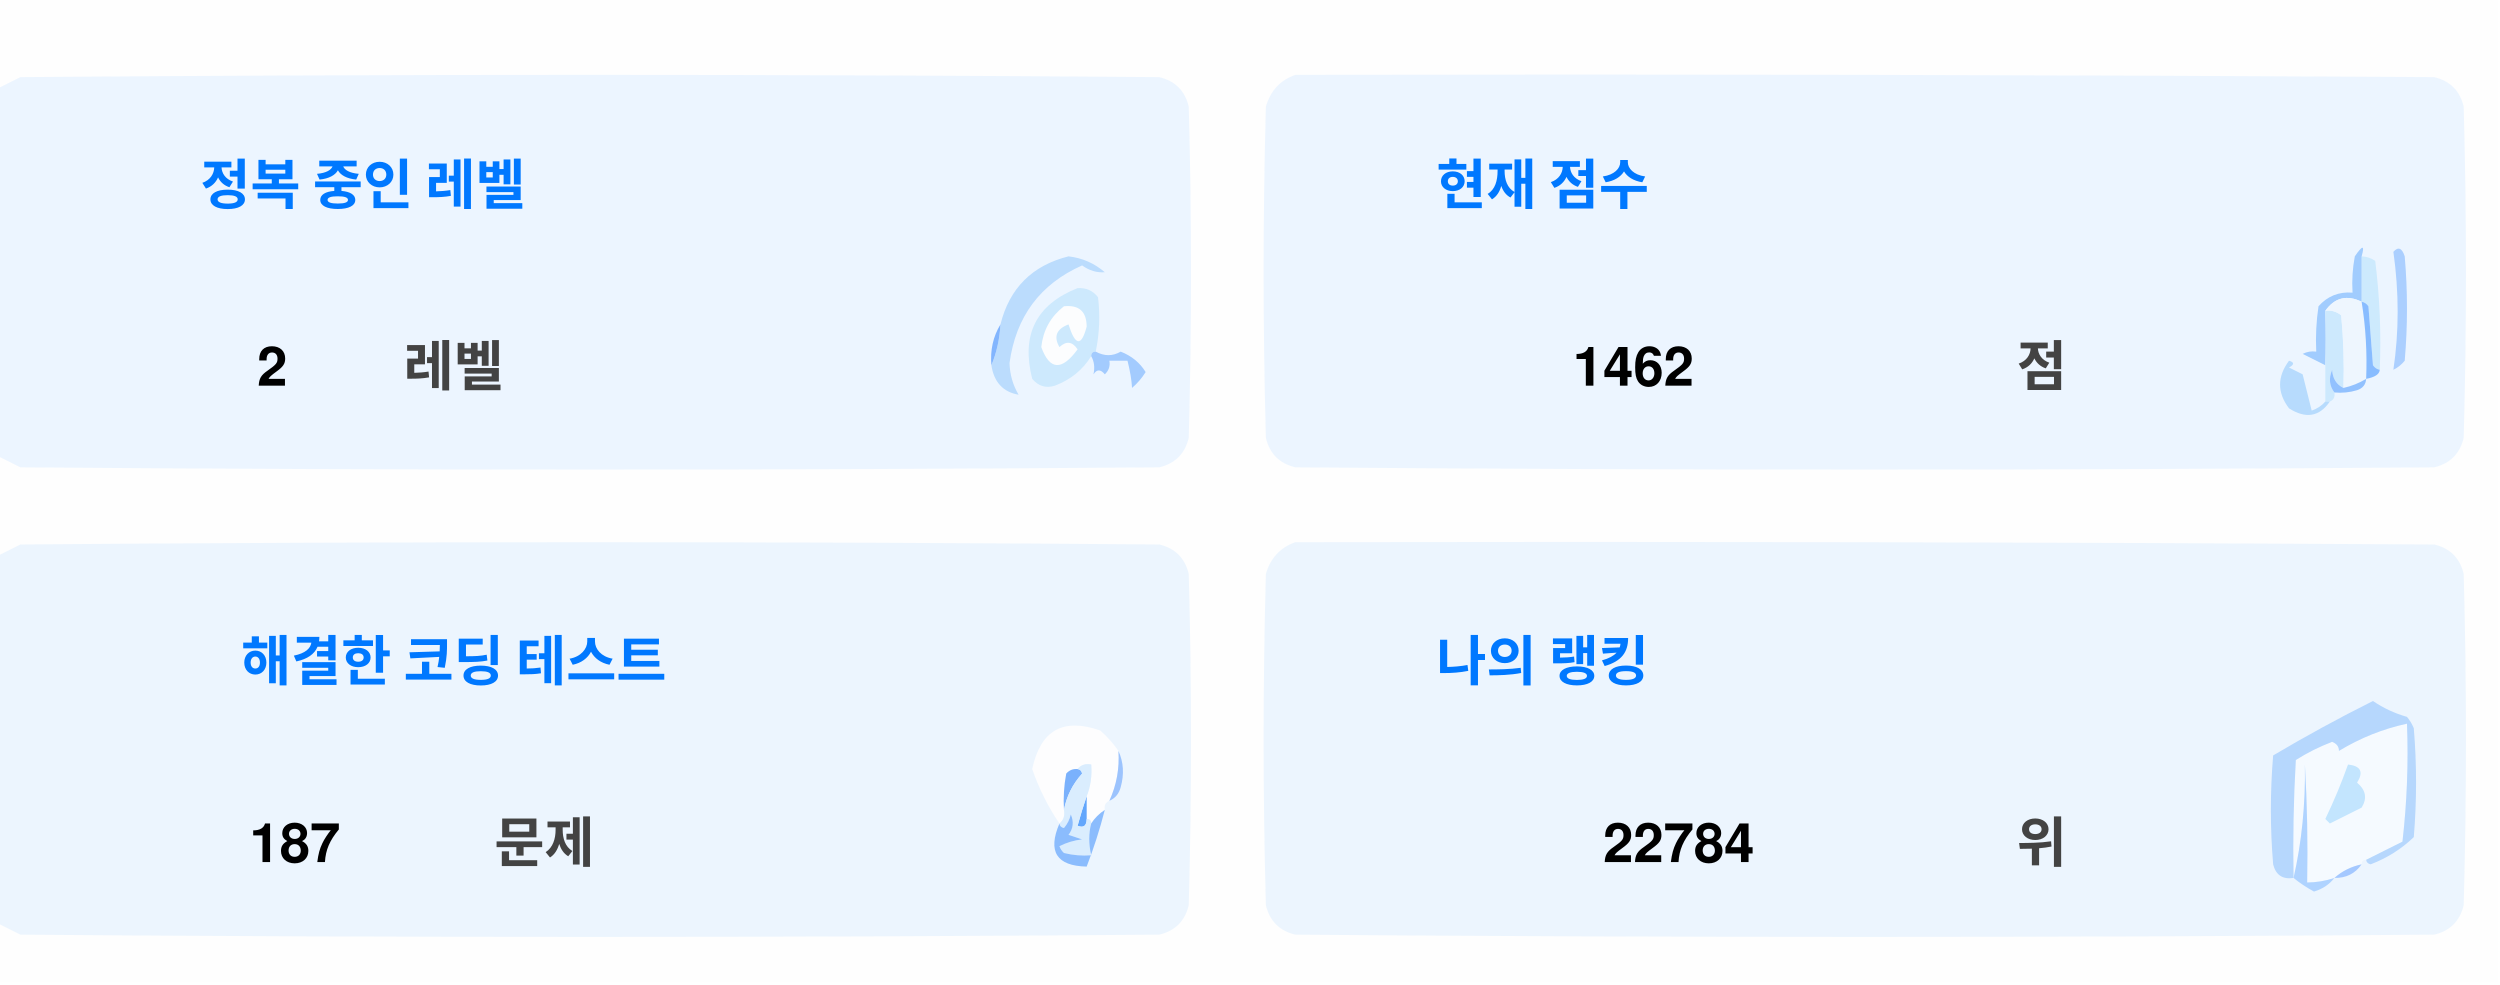
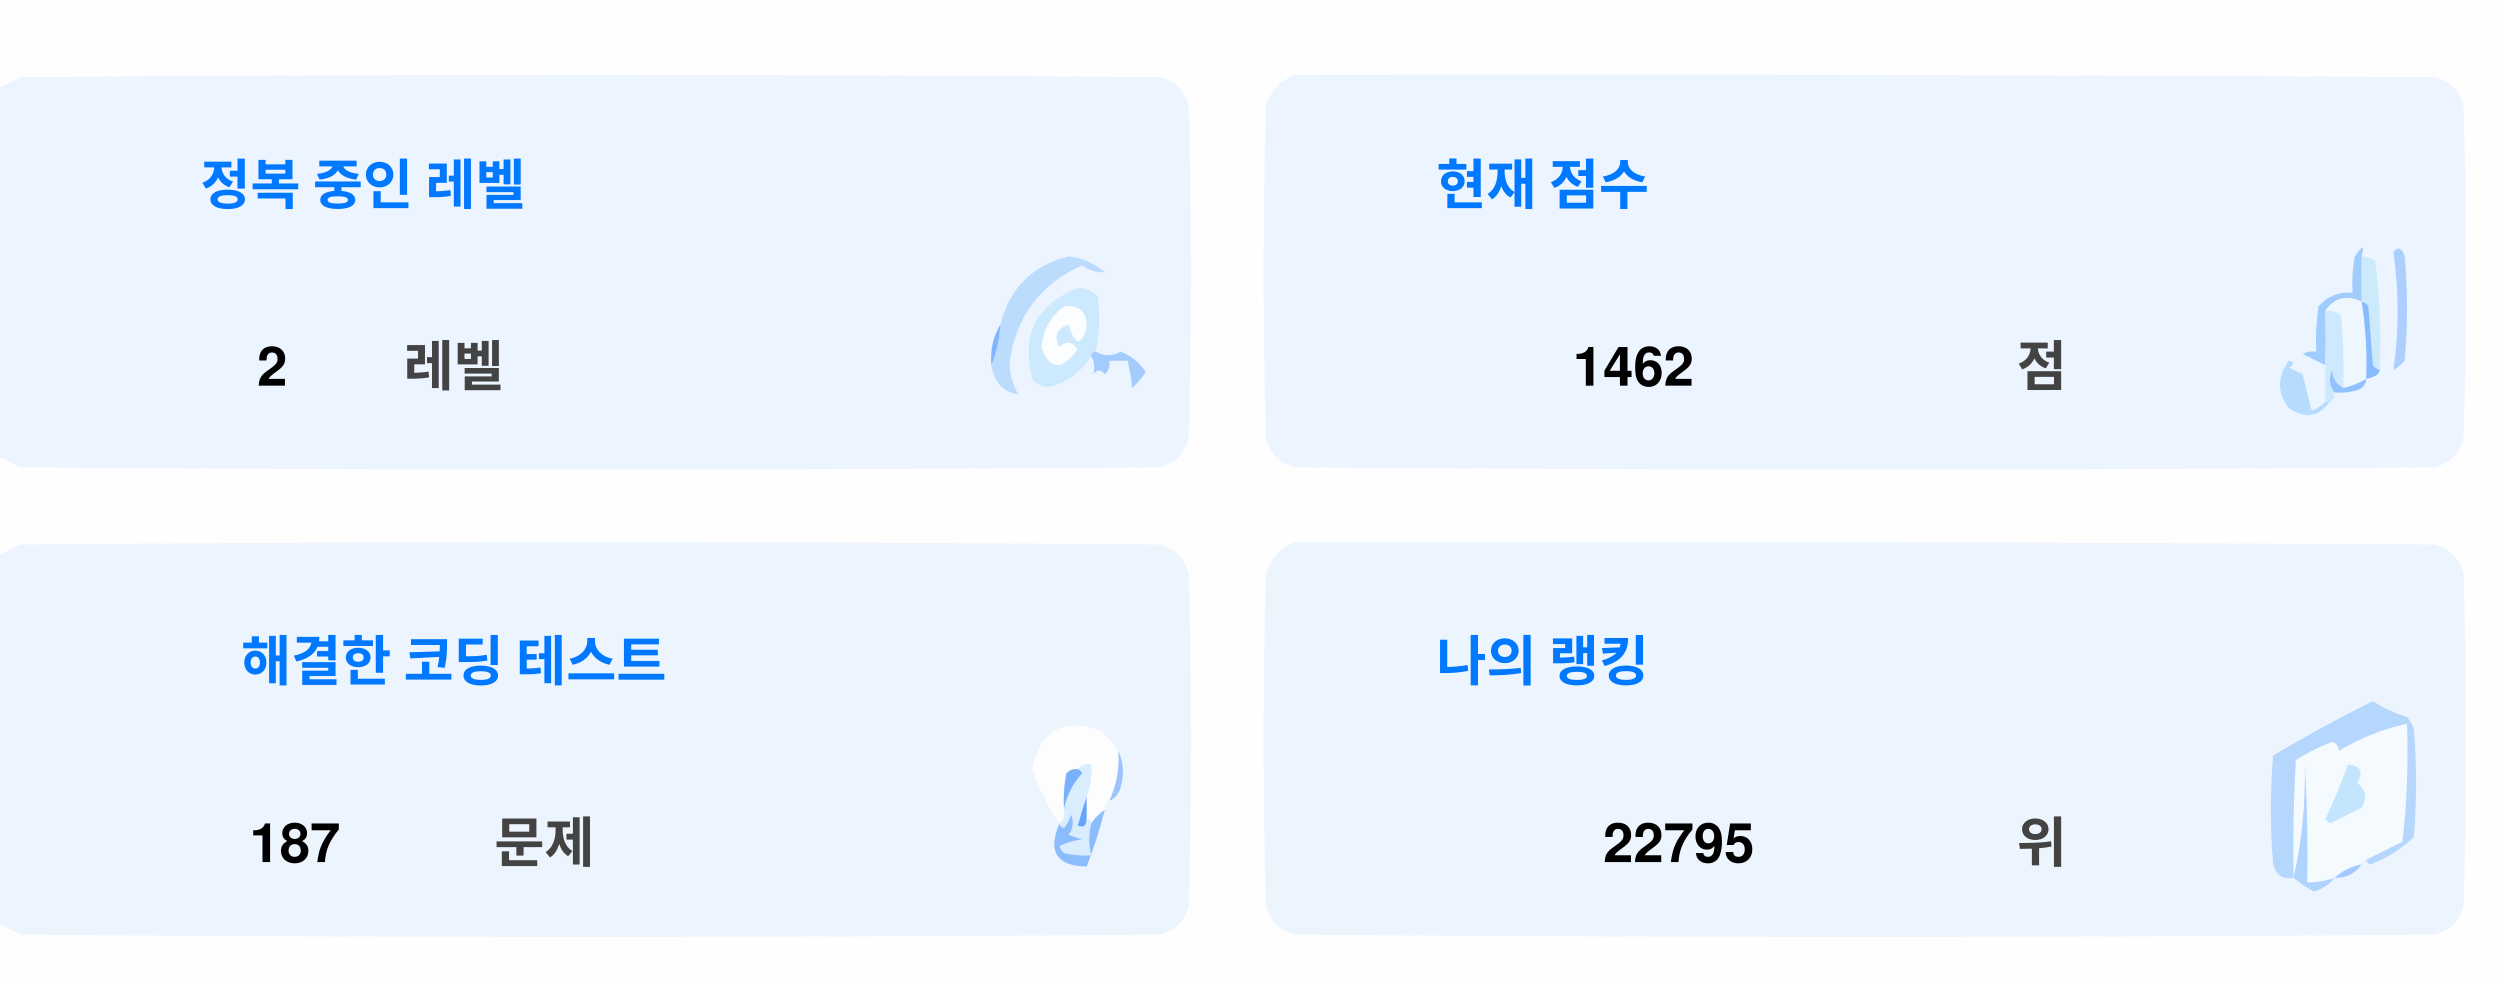
<svg xmlns="http://www.w3.org/2000/svg" version="1.1" width="551px" height="217px" style="shape-rendering:geometricPrecision; text-rendering:geometricPrecision; image-rendering:optimizeQuality; fill-rule:evenodd; clip-rule:evenodd">
  <style>.title {fill: #434343;font-size: 1rem;line-height: 1.5rem;font-weight: bold;font-family: -apple-system, BlinkMacSystemFont, Segoe UI, Helvetica, Arial, sans-serif, Apple Color Emoji, Segoe UI Emoji;}.desc {fill: #434343;font-size: 2.5rem;font-weight: bold;line-height: 1.5rem;font-family: -apple-system, BlinkMacSystemFont, Segoe UI, Helvetica, Arial, sans-serif, Apple Color Emoji, Segoe UI Emoji;}.desc-2 {fill: #434343;font-size: 1rem;font-weight: bold;line-height: 1.5rem;font-family: -apple-system, BlinkMacSystemFont, Segoe UI, Helvetica, Arial, sans-serif, Apple Color Emoji, Segoe UI Emoji;}.text, .desc {animation: twinkling 4s ease-in-out infinite;}@keyframes twinkling {40% { opacity: 1; }50% { opacity: 0.5; }60% { opacity: 1; }70% { opacity: 0.5; }80% { opacity: 1; }}</style>
  <g>
    <path style="opacity:1" fill="#fefefe" d="M -0.5,-0.5 C 183.167,-0.5 366.833,-0.5 550.5,-0.5C 550.5,71.833 550.5,144.167 550.5,216.5C 366.833,216.5 183.167,216.5 -0.5,216.5C -0.5,212.167 -0.5,207.833 -0.5,203.5C 1.14,204.32 2.807,205.153 4.5,206C 88.167,206.667 171.833,206.667 255.5,206C 259,205.167 261.167,203 262,199.5C 262.667,175.167 262.667,150.833 262,126.5C 261.167,123 259,120.833 255.5,120C 171.833,119.333 88.167,119.333 4.5,120C 2.807,120.847 1.14,121.68 -0.5,122.5C -0.5,115.167 -0.5,107.833 -0.5,100.5C 1.14,101.32 2.807,102.153 4.5,103C 88.167,103.667 171.833,103.667 255.5,103C 259,102.167 261.167,100 262,96.5C 262.667,72.167 262.667,47.833 262,23.5C 261.167,20 259,17.833 255.5,17C 171.833,16.333 88.167,16.333 4.5,17C 2.807,17.847 1.14,18.68 -0.5,19.5C -0.5,12.833 -0.5,6.167 -0.5,-0.5 Z" />
  </g>
  <g>
    <path style="opacity:1" fill="#ecf5ff" d="M -0.5,100.5 C -0.5,73.5 -0.5,46.5 -0.5,19.5C 1.14,18.68 2.807,17.847 4.5,17C 88.167,16.333 171.833,16.333 255.5,17C 259,17.833 261.167,20 262,23.5C 262.667,47.833 262.667,72.167 262,96.5C 261.167,100 259,102.167 255.5,103C 171.833,103.667 88.167,103.667 4.5,103C 2.807,102.153 1.14,101.32 -0.5,100.5 Z" />
  </g>
  <g>
    <path style="opacity:1" fill="#ecf5ff" d="M 285.5,16.5 C 369.167,16.333 452.834,16.5 536.5,17C 540,17.833 542.167,20 543,23.5C 543.667,47.833 543.667,72.167 543,96.5C 542.167,100 540,102.167 536.5,103C 452.833,103.667 369.167,103.667 285.5,103C 282,102.167 279.833,100 279,96.5C 278.333,72.167 278.333,47.833 279,23.5C 280.018,19.985 282.185,17.652 285.5,16.5 Z" />
  </g>
  <g>
    <path style="opacity:1" fill="#cdeafd" d="M 520.5,56.5 C 521.583,56.539 522.583,56.873 523.5,57.5C 524.498,65.472 524.831,73.472 524.5,81.5C 523.883,81.389 523.383,81.056 523,80.5C 522.667,76.167 522.333,71.833 522,67.5C 521.617,66.944 521.117,66.611 520.5,66.5C 520.5,63.167 520.5,59.833 520.5,56.5 Z" />
  </g>
  <g>
    <path style="opacity:1" fill="#abcfff" d="M 527.5,55.5 C 528.566,54.308 529.399,54.641 530,56.5C 530.667,64.167 530.667,71.833 530,79.5C 529.311,80.357 528.478,81.023 527.5,81.5C 528.758,73.08 528.758,64.414 527.5,55.5 Z" />
  </g>
  <g>
    <path style="opacity:1" fill="#bbdcfd" d="M 218.5,80.5 C 219.657,77.727 220.324,74.727 220.5,71.5C 222.49,63.51 227.49,58.51 235.5,56.5C 238.528,56.847 241.194,58.014 243.5,60C 241.744,60.141 240.078,59.641 238.5,58.5C 229.247,62.607 223.914,69.773 222.5,80C 222.565,82.526 223.232,84.859 224.5,87C 221.07,86.397 219.07,84.231 218.5,80.5 Z" />
  </g>
  <g>
    <path style="opacity:1" fill="#cde9fd" d="M 241.5,77.5 C 240.833,77.5 240.5,77.833 240.5,78.5C 238.628,81.529 235.961,83.695 232.5,85C 230.536,85.624 228.869,85.124 227.5,83.5C 225.021,73.791 228.354,67.124 237.5,63.5C 239.374,63.39 240.874,64.056 242,65.5C 242.497,69.524 242.331,73.524 241.5,77.5 Z" />
  </g>
  <g>
    <path style="opacity:1" fill="#fcfdfe" d="M 234.5,67.5 C 237.826,67.162 239.493,68.662 239.5,72C 238.334,76.434 237,76.267 235.5,71.5C 232.832,72.515 232.166,74.182 233.5,76.5C 235.017,75.089 236.351,75.256 237.5,77C 234.006,81.771 231.34,81.605 229.5,76.5C 229.904,72.771 231.571,69.771 234.5,67.5 Z" />
  </g>
  <g>
    <path style="opacity:1" fill="#a1ccfe" d="M 520.5,56.5 C 520.5,59.833 520.5,63.167 520.5,66.5C 517.238,64.922 514.572,65.589 512.5,68.5C 512.617,72.81 512.617,76.81 512.5,80.5C 510.86,79.68 509.193,78.847 507.5,78C 508.448,77.517 509.448,77.35 510.5,77.5C 510.335,74.15 510.502,70.817 511,67.5C 512.995,65.253 515.495,64.253 518.5,64.5C 518.336,61.813 518.503,59.146 519,56.5C 520.731,53.969 521.231,53.969 520.5,56.5 Z" />
  </g>
  <g>
    <path style="opacity:1" fill="#cde9fd" d="M 512.5,68.5 C 513.822,68.33 514.989,68.663 516,69.5C 516.499,74.823 516.666,80.156 516.5,85.5C 514.955,84.77 514.122,83.437 514,81.5C 513.22,83.387 513.387,85.054 514.5,86.5C 514.672,87.492 514.338,88.158 513.5,88.5C 513.167,88.5 512.833,88.5 512.5,88.5C 512.5,85.833 512.5,83.167 512.5,80.5C 512.617,76.81 512.617,72.81 512.5,68.5 Z" />
  </g>
  <g>
    <path style="opacity:1" fill="#eef6fe" d="M 520.5,66.5 C 521.407,72.106 521.74,77.773 521.5,83.5C 519.95,84.441 518.284,85.108 516.5,85.5C 516.666,80.156 516.499,74.823 516,69.5C 514.989,68.663 513.822,68.33 512.5,68.5C 514.572,65.589 517.238,64.922 520.5,66.5 Z" />
  </g>
  <g>
    <path style="opacity:1" fill="#88bcff" d="M 520.5,66.5 C 521.117,66.611 521.617,66.944 522,67.5C 522.333,71.833 522.667,76.167 523,80.5C 523.383,81.056 523.883,81.389 524.5,81.5C 524.445,82.469 523.445,83.136 521.5,83.5C 521.74,77.773 521.407,72.106 520.5,66.5 Z" />
  </g>
  <g>
    <path style="opacity:1" fill="#82b5fe" d="M 220.5,71.5 C 220.324,74.727 219.657,77.727 218.5,80.5C 218.215,77.171 218.882,74.171 220.5,71.5 Z" />
  </g>
  <g>
    <path style="opacity:1" fill="#a3cbfe" d="M 240.5,78.5 C 240.5,77.833 240.833,77.5 241.5,77.5C 243.391,78.536 245.224,78.536 247,77.5C 249.391,78.429 251.225,79.929 252.5,82C 251.681,83.319 250.681,84.486 249.5,85.5C 249.409,83.777 249.075,81.777 248.5,79.5C 247.167,79.5 245.833,79.5 244.5,79.5C 244.719,80.675 244.386,81.675 243.5,82.5C 242.575,81.359 241.741,81.359 241,82.5C 241.331,80.981 241.164,79.648 240.5,78.5 Z" />
  </g>
  <g>
    <path style="opacity:1" fill="#b7dbfd" d="M 512.5,88.5 C 512.833,88.5 513.167,88.5 513.5,88.5C 511.199,91.857 508.199,92.357 504.5,90C 501.872,86.535 501.872,83.035 504.5,79.5C 505.696,79.846 505.696,80.346 504.5,81C 505.5,81.5 506.5,82 507.5,82.5C 508.167,85.167 508.833,87.833 509.5,90.5C 510.739,90.058 511.739,89.391 512.5,88.5 Z" />
  </g>
  <g>
    <path style="opacity:1" fill="#92c1fe" d="M 516.5,85.5 C 518.284,85.108 519.95,84.441 521.5,83.5C 521.423,84.75 520.756,85.583 519.5,86C 517.866,86.493 516.199,86.66 514.5,86.5C 513.387,85.054 513.22,83.387 514,81.5C 514.122,83.437 514.955,84.77 516.5,85.5 Z" />
  </g>
  <g>
    <path style="opacity:1" fill="#ecf5fe" d="M -0.5,203.5 C -0.5,176.5 -0.5,149.5 -0.5,122.5C 1.14,121.68 2.807,120.847 4.5,120C 88.167,119.333 171.833,119.333 255.5,120C 259,120.833 261.167,123 262,126.5C 262.667,150.833 262.667,175.167 262,199.5C 261.167,203 259,205.167 255.5,206C 171.833,206.667 88.167,206.667 4.5,206C 2.807,205.153 1.14,204.32 -0.5,203.5 Z" />
  </g>
  <g>
    <path style="opacity:1" fill="#ecf5fe" d="M 285.5,119.5 C 369.167,119.333 452.834,119.5 536.5,120C 540,120.833 542.167,123 543,126.5C 543.667,150.833 543.667,175.167 543,199.5C 542.167,203 540,205.167 536.5,206C 452.833,206.667 369.167,206.667 285.5,206C 282,205.167 279.833,203 279,199.5C 278.333,175.167 278.333,150.833 279,126.5C 280.018,122.985 282.185,120.652 285.5,119.5 Z" />
  </g>
  <g>
    <path style="opacity:1" fill="#fdfdfe" d="M 246.5,165.5 C 246.758,169.367 246.092,173.034 244.5,176.5C 243.662,176.842 243.328,177.508 243.5,178.5C 242.272,179.306 241.272,180.306 240.5,181.5C 240.5,180.833 240.167,180.5 239.5,180.5C 239.5,178.833 239.5,177.167 239.5,175.5C 240.369,173.283 240.702,170.95 240.5,168.5C 239.209,168.263 238.209,168.596 237.5,169.5C 236.504,169.414 235.671,169.748 235,170.5C 234.503,173.146 234.336,175.813 234.5,178.5C 234.737,179.791 234.404,180.791 233.5,181.5C 230.986,177.806 228.986,173.806 227.5,169.5C 229.309,160.957 234.309,158.124 242.5,161C 244.07,162.397 245.404,163.897 246.5,165.5 Z" />
  </g>
  <g>
    <path style="opacity:1" fill="#f5faff" d="M 521.5,189.5 C 520.833,189.5 520.5,189.833 520.5,190.5C 518.181,190.992 516.181,191.992 514.5,193.5C 512.565,194.15 510.565,194.483 508.5,194.5C 508.666,185.827 508.5,177.16 508,168.5C 508.141,177.227 507.308,185.56 505.5,193.5C 505.334,184.827 505.5,176.16 506,167.5C 508.527,165.903 511.194,164.57 514,163.5C 515.011,163.892 515.511,164.559 515.5,165.5C 520.21,162.641 525.21,160.641 530.5,159.5C 530.831,168.192 530.498,176.859 529.5,185.5C 526.807,186.847 524.14,188.18 521.5,189.5 Z" />
  </g>
  <g>
    <path style="opacity:1" fill="#b6d7fd" d="M 521.5,189.5 C 524.14,188.18 526.807,186.847 529.5,185.5C 530.498,176.859 530.831,168.192 530.5,159.5C 525.21,160.641 520.21,162.641 515.5,165.5C 515.511,164.559 515.011,163.892 514,163.5C 511.194,164.57 508.527,165.903 506,167.5C 505.5,176.16 505.334,184.827 505.5,193.5C 503.089,193.863 501.589,192.863 501,190.5C 500.333,182.5 500.333,174.5 501,166.5C 508.173,162.246 515.507,158.246 523,154.5C 525.304,156.068 527.804,157.235 530.5,158C 531.126,158.75 531.626,159.584 532,160.5C 532.667,168.5 532.667,176.5 532,184.5C 529.292,187.111 526.125,189.111 522.5,190.5C 521.893,190.376 521.56,190.043 521.5,189.5 Z" />
  </g>
  <g>
    <path style="opacity:1" fill="#c3e5fe" d="M 517.5,168.5 C 520.317,168.801 520.984,170.134 519.5,172.5C 521.439,174.122 521.772,175.956 520.5,178C 518.167,179.167 515.833,180.333 513.5,181.5C 513.167,181.167 512.833,180.833 512.5,180.5C 514.414,176.515 516.081,172.515 517.5,168.5 Z" />
  </g>
  <g>
    <path style="opacity:1" fill="#7ab1fc" d="M 237.5,169.5 C 238.043,169.56 238.376,169.893 238.5,170.5C 236.395,172.836 235.062,175.503 234.5,178.5C 234.336,175.813 234.503,173.146 235,170.5C 235.671,169.748 236.504,169.414 237.5,169.5 Z" />
  </g>
  <g>
    <path style="opacity:1" fill="#afd3ff" d="M 514.5,193.5 C 513.378,194.947 511.878,195.947 510,196.5C 508.348,195.601 506.848,194.601 505.5,193.5C 507.308,185.56 508.141,177.227 508,168.5C 508.5,177.16 508.666,185.827 508.5,194.5C 510.565,194.483 512.565,194.15 514.5,193.5 Z" />
  </g>
  <g>
    <path style="opacity:1" fill="#9cc3fd" d="M 246.5,165.5 C 247.634,167.966 247.801,170.633 247,173.5C 246.623,174.942 245.79,175.942 244.5,176.5C 246.092,173.034 246.758,169.367 246.5,165.5 Z" />
  </g>
  <g>
    <path style="opacity:1" fill="#62a6fc" d="M 239.5,175.5 C 239.5,177.167 239.5,178.833 239.5,180.5C 239.483,182.028 238.816,182.528 237.5,182C 238.117,179.723 238.784,177.556 239.5,175.5 Z" />
  </g>
  <g>
    <path style="opacity:1" fill="#daedfe" d="M 237.5,169.5 C 238.209,168.596 239.209,168.263 240.5,168.5C 240.702,170.95 240.369,173.283 239.5,175.5C 238.784,177.556 238.117,179.723 237.5,182C 238.816,182.528 239.483,182.028 239.5,180.5C 240.167,180.5 240.5,180.833 240.5,181.5C 239.918,183.669 239.918,186.002 240.5,188.5C 238.473,188.662 236.473,188.495 234.5,188C 234.043,187.586 233.709,187.086 233.5,186.5C 235.078,185.702 236.744,185.202 238.5,185C 237.5,184.667 236.5,184.333 235.5,184C 236.554,182.612 236.72,181.112 236,179.5C 235.751,180.624 235.251,181.624 234.5,182.5C 233.893,182.376 233.56,182.043 233.5,181.5C 234.404,180.791 234.737,179.791 234.5,178.5C 235.062,175.503 236.395,172.836 238.5,170.5C 238.376,169.893 238.043,169.56 237.5,169.5 Z" />
  </g>
  <g>
    <path style="opacity:1" fill="#8bbcfd" d="M 243.5,178.5 C 242.395,182.803 241.062,186.969 239.5,191C 232.857,190.847 230.857,187.68 233.5,181.5C 233.56,182.043 233.893,182.376 234.5,182.5C 235.251,181.624 235.751,180.624 236,179.5C 236.72,181.112 236.554,182.612 235.5,184C 236.5,184.333 237.5,184.667 238.5,185C 236.744,185.202 235.078,185.702 233.5,186.5C 233.709,187.086 234.043,187.586 234.5,188C 236.473,188.495 238.473,188.662 240.5,188.5C 239.918,186.002 239.918,183.669 240.5,181.5C 241.272,180.306 242.272,179.306 243.5,178.5 Z" />
  </g>
  <g>
    <path style="opacity:1" fill="#a4c8ff" d="M 520.5,190.5 C 519.089,192.539 517.089,193.539 514.5,193.5C 516.181,191.992 518.181,190.992 520.5,190.5 Z" />
  </g>
  <text text-anchor="middle" x="80" y="45" class="title" style="fill:#0078ff;" stroke="#none" stroke-width="1">정복 중인 레벨</text>
  <text text-anchor="middle" x="60" y="85" class="desc" style="fill:#000000;" stroke="#none" stroke-width="1">2</text>
  <text text-anchor="middle" x="100" y="85" class="desc-2" style="fill:#434343;" stroke="#none" stroke-width="1">레벨</text>
  <text text-anchor="middle" x="340" y="45" class="title" style="fill:#0078ff;" stroke="#none" stroke-width="1">현재 점수</text>
  <text text-anchor="middle" x="360" y="85" class="desc" style="fill:#000000;" stroke="#none" stroke-width="1">1462</text>
  <text text-anchor="middle" x="450" y="85" class="desc-2" style="fill:#434343;" stroke="#none" stroke-width="1">점</text>
  <text text-anchor="middle" x="100" y="150" class="title" style="fill:#0078ff;" stroke="#none" stroke-width="1">해결한 코딩 테스트</text>
  <text text-anchor="middle" x="65" y="190" class="desc" style="fill:#000000;" stroke="#none" stroke-width="1">187</text>
  <text text-anchor="middle" x="120" y="190" class="desc-2" style="fill:#434343;" stroke="#none" stroke-width="1">문제</text>
  <text text-anchor="middle" x="340" y="150" class="title" style="fill:#0078ff;" stroke="#none" stroke-width="1">나의 랭킹</text>
-   <text text-anchor="middle" x="370" y="190" class="desc" style="fill:#000000;" stroke="#none" stroke-width="1">22784</text>
+   <text text-anchor="middle" x="370" y="190" class="desc" style="fill:#000000;" stroke="#none" stroke-width="1">22795</text>
  <text text-anchor="middle" x="450" y="190" class="desc-2" style="fill:#434343;" stroke="#none" stroke-width="1">위</text>
</svg>
